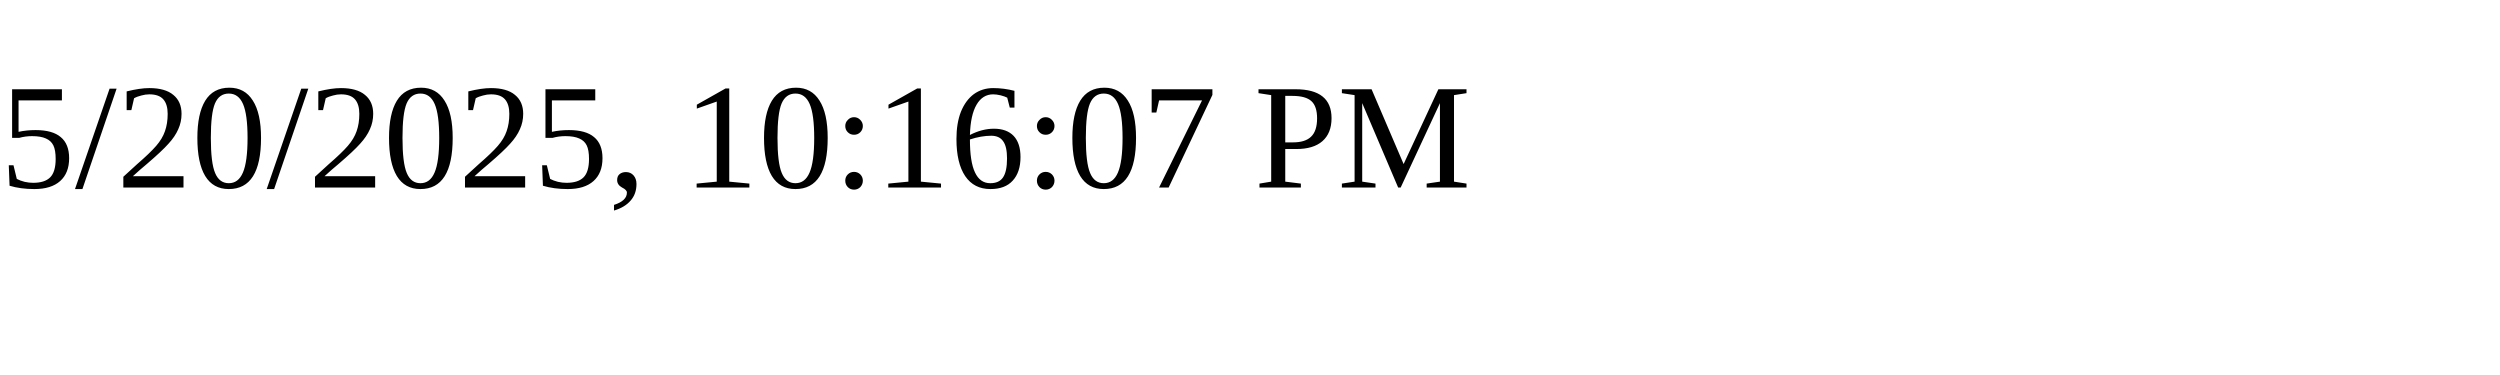
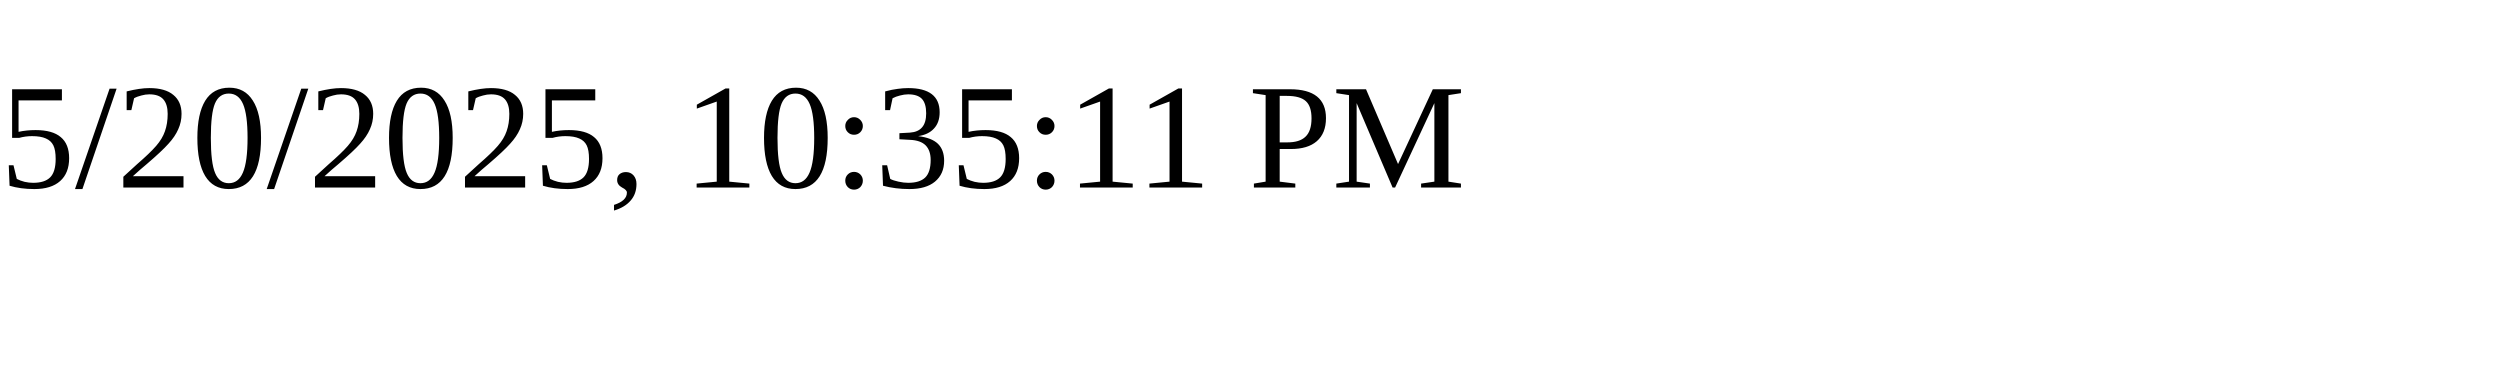
<svg xmlns="http://www.w3.org/2000/svg" height="30" width="200">
-   <text x="0" y="15">5/20/2025, 10:16:07 PM</text>
+   <text x="0" y="15">5/20/2025, 10:35:11 PM</text>
</svg>
